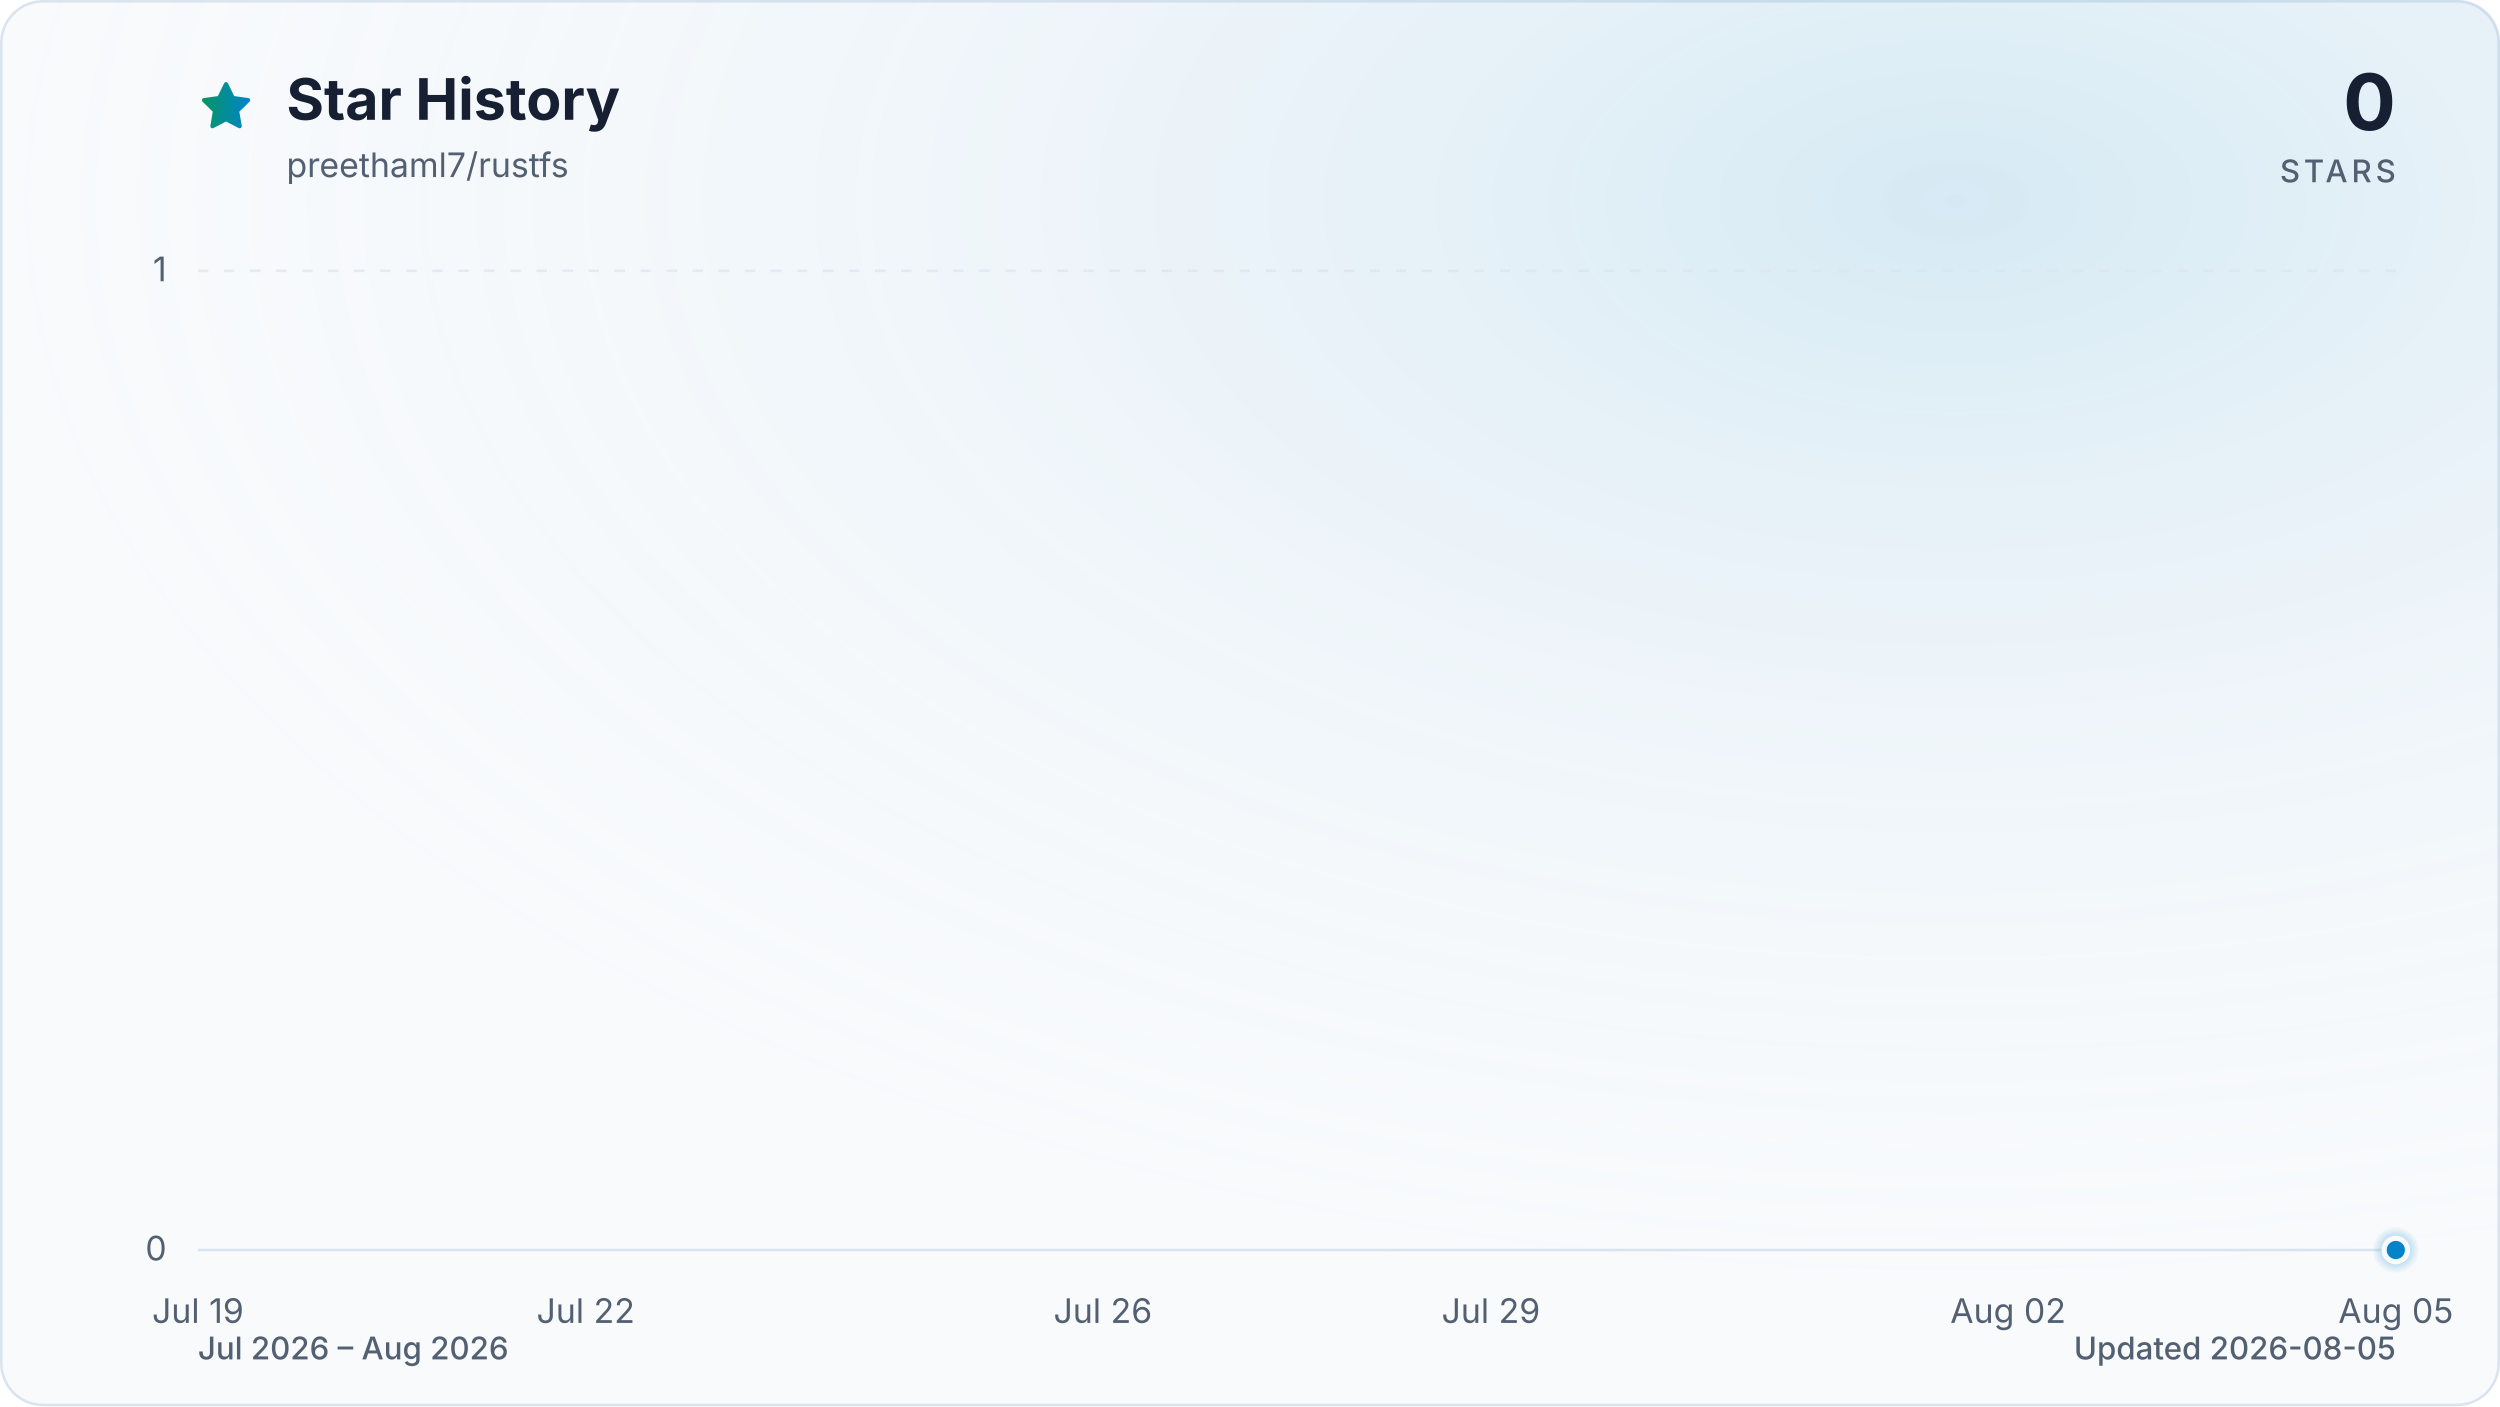
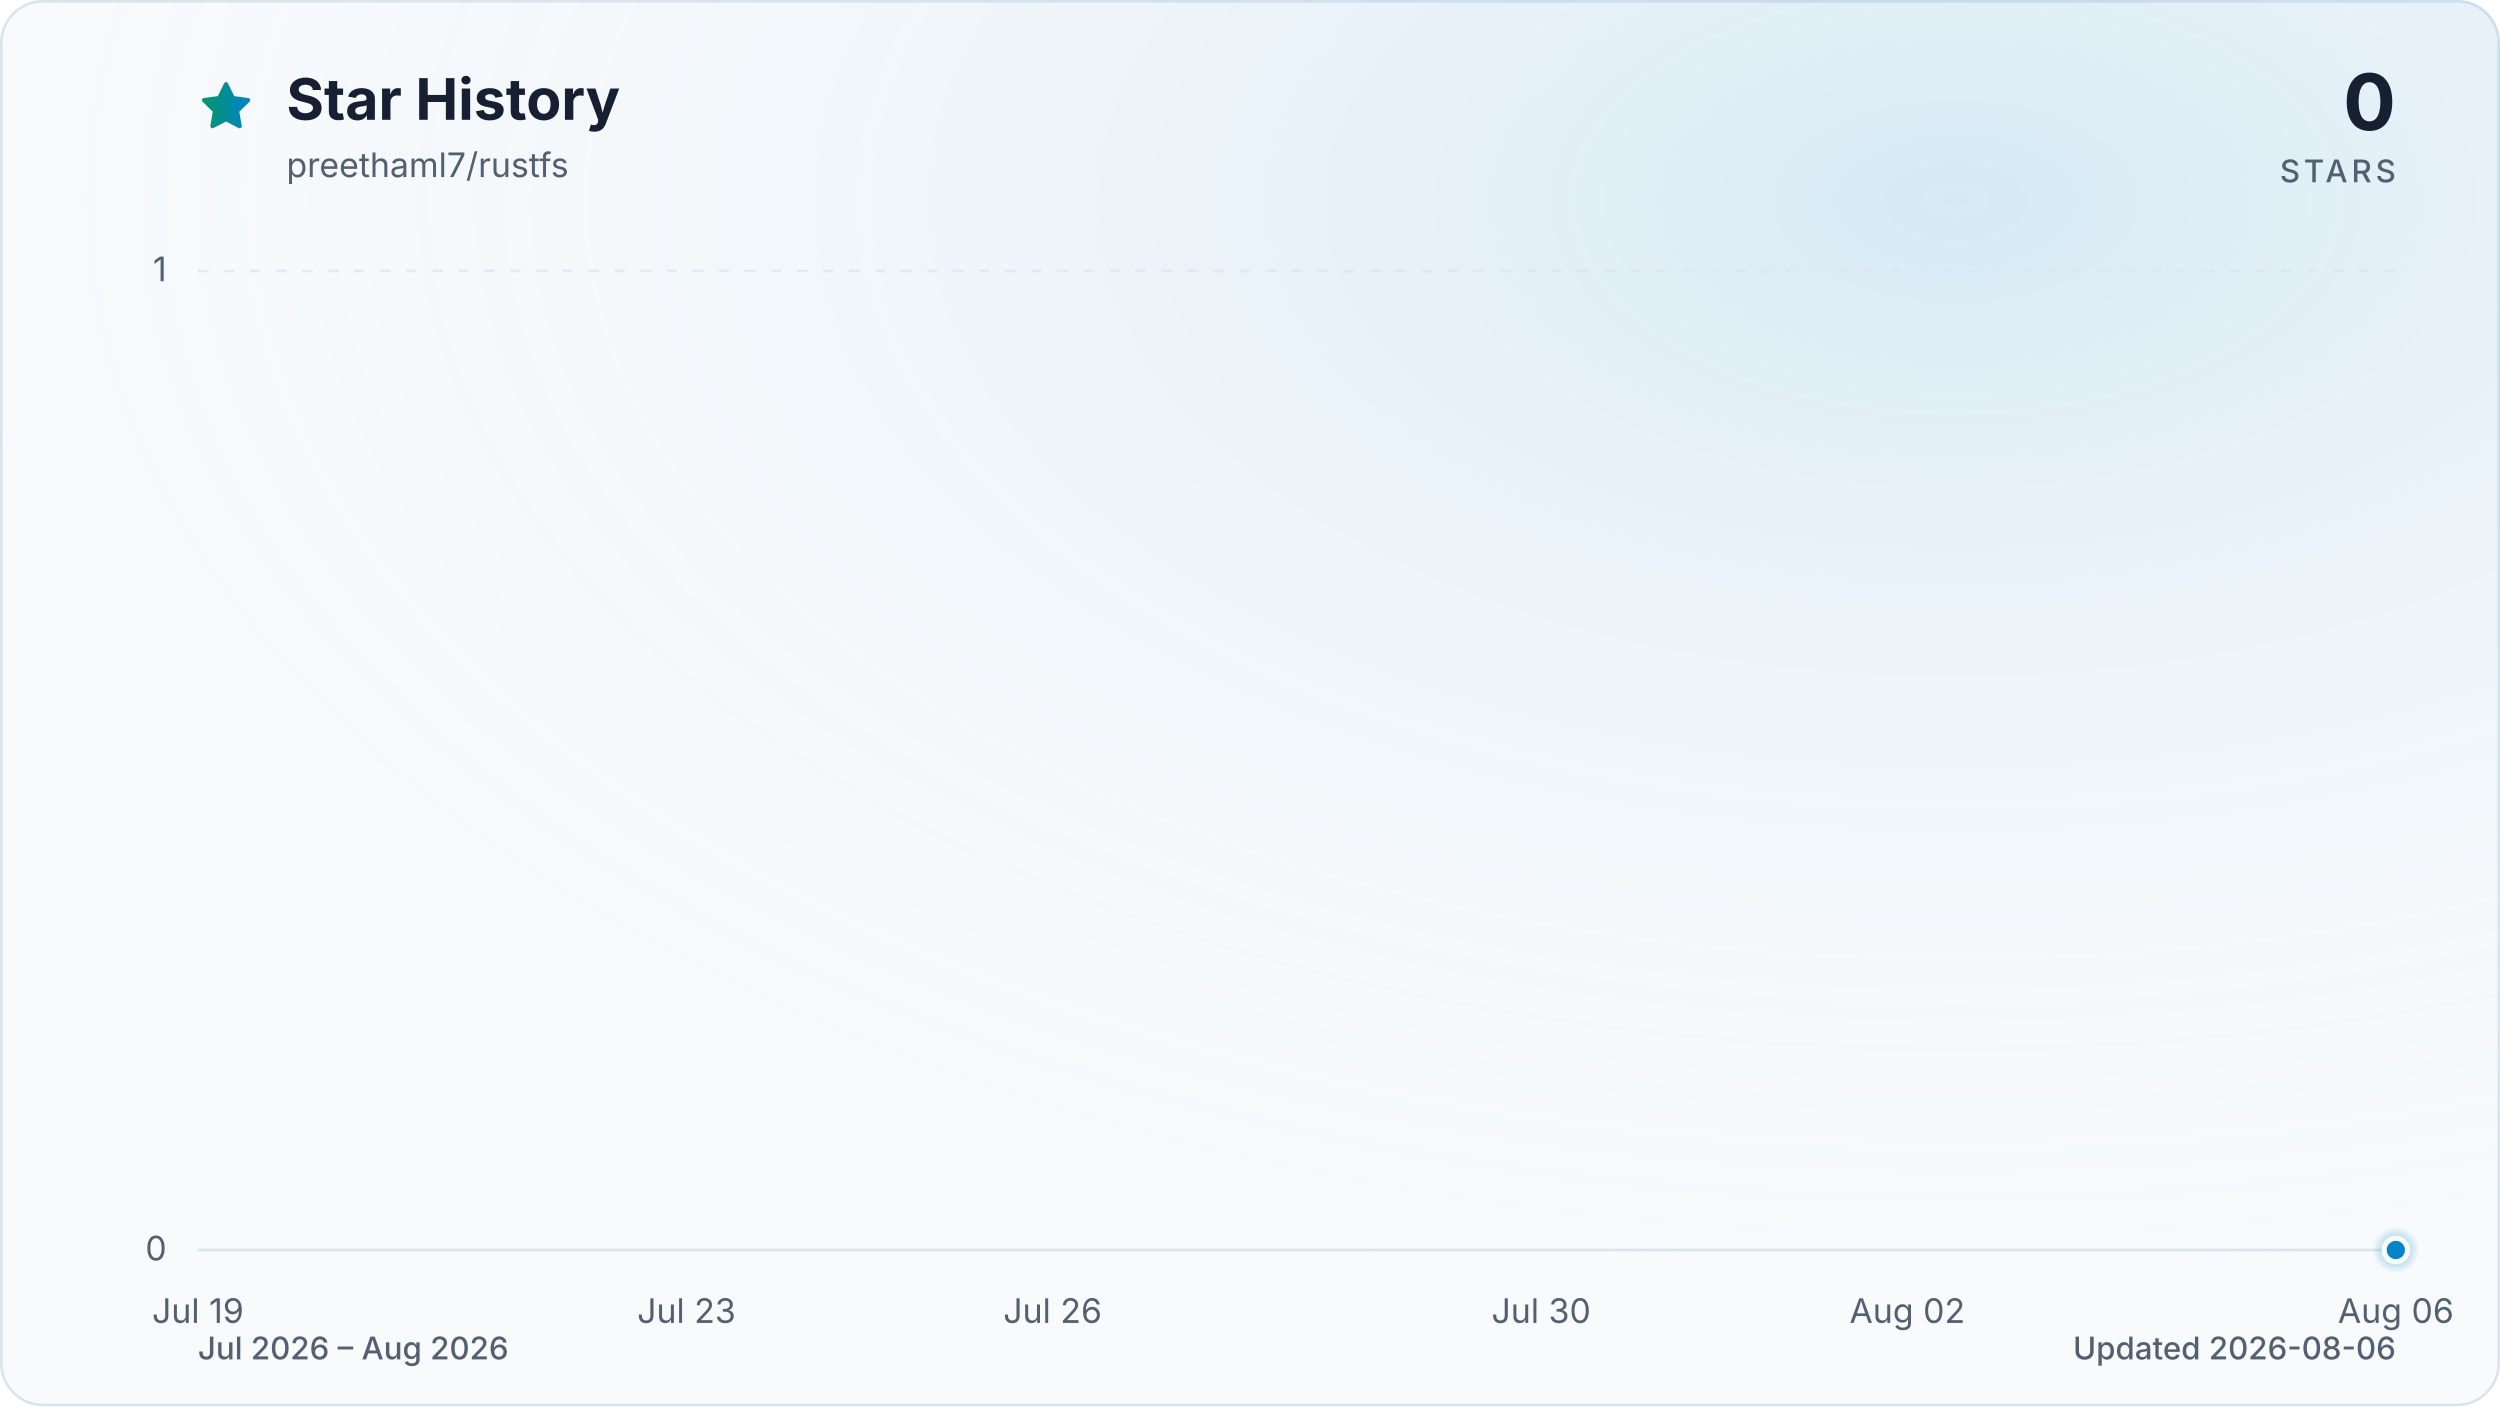
<svg xmlns="http://www.w3.org/2000/svg" viewBox="0 0 960 540" role="img" aria-labelledby="title description" data-style="gradient" data-variant="glow" data-animated="true">
  <defs>
    <linearGradient id="trend" x1="0" y1="0" x2="1" y2="0">
      <stop offset="0%" stop-color="#059669" />
      <stop offset="100%" stop-color="#0284c7" />
    </linearGradient>
    <linearGradient id="area" x1="0" y1="0" x2="0" y2="1">
      <stop offset="0%" stop-color="#059669" stop-opacity="0.30" />
      <stop offset="55%" stop-color="#0284c7" stop-opacity="0.10" />
      <stop offset="100%" stop-color="#0284c7" stop-opacity="0.01" />
    </linearGradient>
    <radialGradient id="marker-halo" cx="50%" cy="50%" r="50%">
      <stop offset="0%" stop-color="#0284c7" stop-opacity="0.55" />
      <stop offset="100%" stop-color="#0284c7" stop-opacity="0" />
    </radialGradient>
    <radialGradient id="surface-glow" cx="78%" cy="14%" r="80%">
      <stop offset="0%" stop-color="#0284c7" stop-opacity="0.14" />
      <stop offset="100%" stop-color="#f8fafc" stop-opacity="0" />
    </radialGradient>
    <filter id="trend-glow" x="-20%" y="-20%" width="140%" height="140%">
      <feGaussianBlur stdDeviation="7" />
    </filter>
  </defs>
  <style>
.trend-enter{transform-box:fill-box;transform-origin:center;animation:trend-enter 520ms cubic-bezier(0.16,1,0.3,1)}
.marker-enter{transform-box:fill-box;transform-origin:center;animation:marker-enter 320ms cubic-bezier(0.16,1,0.3,1) 200ms both}
.marker-pulse{transform-box:fill-box;transform-origin:center;animation:marker-pulse 2.6s ease-out infinite}
@keyframes trend-enter{from{opacity:.35;transform:translateY(10px)}to{opacity:1;transform:translateY(0)}}
@keyframes marker-enter{from{opacity:0;transform:scale(.4)}to{opacity:1;transform:scale(1)}}
@keyframes marker-pulse{0%{opacity:.5;transform:scale(.7)}70%,100%{opacity:0;transform:scale(2.1)}}
@media (prefers-reduced-motion:reduce){.trend-enter,.marker-enter,.marker-pulse{animation:none!important}}
@media (prefers-reduced-motion:reduce){.marker-pulse{opacity:0}}
</style>
  <rect x="0.5" y="0.5" width="959" height="539" fill="#f8fafc" stroke="#dbe4ee" stroke-width="1" rx="16" />
  <rect width="960" height="540" fill="url(#surface-glow)" rx="16" />
  <path d="M12 2.6l2.9 5.9 6.5.9-4.7 4.6 1.1 6.5-5.8-3-5.8 3 1.1-6.5-4.7-4.6 6.5-.9L12 2.6Z" transform="translate(76 30) scale(.9)" fill="url(#trend)" stroke="url(#trend)" stroke-width="1.8" stroke-linejoin="round" aria-hidden="true" />
  <text x="110" y="46" fill="#172033" font-family="ui-sans-serif, system-ui, -apple-system, BlinkMacSystemFont, 'Segoe UI', sans-serif" font-size="22" font-weight="700">Star History</text>
  <text x="110" y="68" fill="#526072" font-family="ui-sans-serif, system-ui, -apple-system, BlinkMacSystemFont, 'Segoe UI', sans-serif" font-size="13">preethaml7/rustfs</text>
  <text x="920" y="50" fill="#172033" font-family="ui-sans-serif, system-ui, -apple-system, BlinkMacSystemFont, 'Segoe UI', sans-serif" font-size="30" font-weight="700" text-anchor="end">0</text>
  <text x="920" y="70" fill="#526072" font-family="ui-sans-serif, system-ui, -apple-system, BlinkMacSystemFont, 'Segoe UI', sans-serif" font-size="12" font-weight="500" letter-spacing="1.5" text-anchor="end">STARS</text>
  <line x1="76" y1="480.0" x2="920" y2="480.0" stroke="#dbe4ee" stroke-width="1" stroke-dasharray="0" opacity="1" />
  <text x="64" y="484.0" fill="#526072" font-family="ui-sans-serif, system-ui, -apple-system, BlinkMacSystemFont, 'Segoe UI', sans-serif" font-size="13" text-anchor="end">0</text>
  <line x1="76" y1="104.0" x2="920" y2="104.0" stroke="#dbe4ee" stroke-width="1" stroke-dasharray="4 6" opacity="0.7" />
  <text x="64" y="108.0" fill="#526072" font-family="ui-sans-serif, system-ui, -apple-system, BlinkMacSystemFont, 'Segoe UI', sans-serif" font-size="13" text-anchor="end">1</text>
  <text x="76.0" y="508" fill="#526072" font-family="ui-sans-serif, system-ui, -apple-system, BlinkMacSystemFont, 'Segoe UI', sans-serif" font-size="13" text-anchor="middle">Jul 19</text>
-   <text x="224.9" y="508" fill="#526072" font-family="ui-sans-serif, system-ui, -apple-system, BlinkMacSystemFont, 'Segoe UI', sans-serif" font-size="13" text-anchor="middle">Jul 22</text>
-   <text x="423.5" y="508" fill="#526072" font-family="ui-sans-serif, system-ui, -apple-system, BlinkMacSystemFont, 'Segoe UI', sans-serif" font-size="13" text-anchor="middle">Jul 26</text>
-   <text x="572.5" y="508" fill="#526072" font-family="ui-sans-serif, system-ui, -apple-system, BlinkMacSystemFont, 'Segoe UI', sans-serif" font-size="13" text-anchor="middle">Jul 29</text>
-   <text x="771.1" y="508" fill="#526072" font-family="ui-sans-serif, system-ui, -apple-system, BlinkMacSystemFont, 'Segoe UI', sans-serif" font-size="13" text-anchor="middle">Aug 02</text>
-   <text x="920.0" y="508" fill="#526072" font-family="ui-sans-serif, system-ui, -apple-system, BlinkMacSystemFont, 'Segoe UI', sans-serif" font-size="13" text-anchor="middle">Aug 05</text>
+   <text x="263.6" y="508" fill="#526072" font-family="ui-sans-serif, system-ui, -apple-system, BlinkMacSystemFont, 'Segoe UI', sans-serif" font-size="13" text-anchor="middle">Jul 23</text>
+   <text x="404.2" y="508" fill="#526072" font-family="ui-sans-serif, system-ui, -apple-system, BlinkMacSystemFont, 'Segoe UI', sans-serif" font-size="13" text-anchor="middle">Jul 26</text>
+   <text x="591.8" y="508" fill="#526072" font-family="ui-sans-serif, system-ui, -apple-system, BlinkMacSystemFont, 'Segoe UI', sans-serif" font-size="13" text-anchor="middle">Jul 30</text>
+   <text x="732.4" y="508" fill="#526072" font-family="ui-sans-serif, system-ui, -apple-system, BlinkMacSystemFont, 'Segoe UI', sans-serif" font-size="13" text-anchor="middle">Aug 02</text>
+   <text x="920.0" y="508" fill="#526072" font-family="ui-sans-serif, system-ui, -apple-system, BlinkMacSystemFont, 'Segoe UI', sans-serif" font-size="13" text-anchor="middle">Aug 06</text>
  <g class="trend-enter">
-     <path d="M 76.0 480.0 C 92.5 480.0, 109.1 480.0, 125.6 480.0 C 142.2 480.0, 158.7 480.0, 175.3 480.0 C 191.8 480.0, 208.4 480.0, 224.9 480.0 C 241.5 480.0, 258.0 480.0, 274.6 480.0 C 291.1 480.0, 307.7 480.0, 324.2 480.0 C 340.8 480.0, 357.3 480.0, 373.9 480.0 C 390.4 480.0, 407.0 480.0, 423.5 480.0 C 440.1 480.0, 456.6 480.0, 473.2 480.0 C 489.7 480.0, 506.3 480.0, 522.8 480.0 C 539.4 480.0, 555.9 480.0, 572.5 480.0 C 589.0 480.0, 605.6 480.0, 622.1 480.0 C 638.7 480.0, 655.2 480.0, 671.8 480.0 C 688.3 480.0, 704.9 480.0, 721.4 480.0 C 738.0 480.0, 754.5 480.0, 771.1 480.0 C 787.6 480.0, 804.2 480.0, 820.7 480.0 C 837.3 480.0, 853.8 480.0, 870.4 480.0 C 886.9 480.0, 903.5 480.0, 920.0 480.0 L 920.0 480.0 L 76.0 480.0 Z" fill="url(#area)" />
-     <path d="M 76.0 480.0 C 92.5 480.0, 109.1 480.0, 125.6 480.0 C 142.2 480.0, 158.7 480.0, 175.3 480.0 C 191.8 480.0, 208.4 480.0, 224.9 480.0 C 241.5 480.0, 258.0 480.0, 274.6 480.0 C 291.1 480.0, 307.7 480.0, 324.2 480.0 C 340.8 480.0, 357.3 480.0, 373.9 480.0 C 390.4 480.0, 407.0 480.0, 423.5 480.0 C 440.1 480.0, 456.6 480.0, 473.2 480.0 C 489.7 480.0, 506.3 480.0, 522.8 480.0 C 539.4 480.0, 555.9 480.0, 572.5 480.0 C 589.0 480.0, 605.6 480.0, 622.1 480.0 C 638.7 480.0, 655.2 480.0, 671.8 480.0 C 688.3 480.0, 704.9 480.0, 721.4 480.0 C 738.0 480.0, 754.5 480.0, 771.1 480.0 C 787.6 480.0, 804.2 480.0, 820.7 480.0 C 837.3 480.0, 853.8 480.0, 870.4 480.0 C 886.9 480.0, 903.5 480.0, 920.0 480.0" fill="none" stroke="url(#trend)" stroke-width="12" stroke-linecap="round" stroke-linejoin="round" opacity="0.16" filter="url(#trend-glow)" />
-     <path d="M 76.0 480.0 C 92.5 480.0, 109.1 480.0, 125.6 480.0 C 142.2 480.0, 158.7 480.0, 175.3 480.0 C 191.8 480.0, 208.4 480.0, 224.9 480.0 C 241.5 480.0, 258.0 480.0, 274.6 480.0 C 291.1 480.0, 307.7 480.0, 324.2 480.0 C 340.8 480.0, 357.3 480.0, 373.9 480.0 C 390.4 480.0, 407.0 480.0, 423.5 480.0 C 440.1 480.0, 456.6 480.0, 473.2 480.0 C 489.7 480.0, 506.3 480.0, 522.8 480.0 C 539.4 480.0, 555.9 480.0, 572.5 480.0 C 589.0 480.0, 605.6 480.0, 622.1 480.0 C 638.7 480.0, 655.2 480.0, 671.8 480.0 C 688.3 480.0, 704.9 480.0, 721.4 480.0 C 738.0 480.0, 754.5 480.0, 771.1 480.0 C 787.6 480.0, 804.2 480.0, 820.7 480.0 C 837.3 480.0, 853.8 480.0, 870.4 480.0 C 886.9 480.0, 903.5 480.0, 920.0 480.0" fill="none" stroke="url(#trend)" stroke-width="3" stroke-linecap="round" stroke-linejoin="round" />
+     <path d="M 76.0 480.0 C 91.6 480.0, 107.3 480.0, 122.9 480.0 C 138.5 480.0, 154.1 480.0, 169.8 480.0 C 185.4 480.0, 201.0 480.0, 216.7 480.0 C 232.3 480.0, 247.9 480.0, 263.6 480.0 C 279.2 480.0, 294.8 480.0, 310.4 480.0 C 326.1 480.0, 341.7 480.0, 357.3 480.0 C 373.0 480.0, 388.6 480.0, 404.2 480.0 C 419.9 480.0, 435.5 480.0, 451.1 480.0 C 466.7 480.0, 482.4 480.0, 498.0 480.0 C 513.6 480.0, 529.3 480.0, 544.9 480.0 C 560.5 480.0, 576.1 480.0, 591.8 480.0 C 607.4 480.0, 623.0 480.0, 638.7 480.0 C 654.3 480.0, 669.9 480.0, 685.6 480.0 C 701.2 480.0, 716.8 480.0, 732.4 480.0 C 748.1 480.0, 763.7 480.0, 779.3 480.0 C 795.0 480.0, 810.6 480.0, 826.2 480.0 C 841.9 480.0, 857.5 480.0, 873.1 480.0 C 888.7 480.0, 904.4 480.0, 920.0 480.0 L 920.0 480.0 L 76.0 480.0 Z" fill="url(#area)" />
+     <path d="M 76.0 480.0 C 91.6 480.0, 107.3 480.0, 122.9 480.0 C 138.5 480.0, 154.1 480.0, 169.8 480.0 C 185.4 480.0, 201.0 480.0, 216.7 480.0 C 232.3 480.0, 247.9 480.0, 263.6 480.0 C 279.2 480.0, 294.8 480.0, 310.4 480.0 C 326.1 480.0, 341.7 480.0, 357.3 480.0 C 373.0 480.0, 388.6 480.0, 404.2 480.0 C 419.9 480.0, 435.5 480.0, 451.1 480.0 C 466.7 480.0, 482.4 480.0, 498.0 480.0 C 513.6 480.0, 529.3 480.0, 544.9 480.0 C 560.5 480.0, 576.1 480.0, 591.8 480.0 C 607.4 480.0, 623.0 480.0, 638.7 480.0 C 654.3 480.0, 669.9 480.0, 685.6 480.0 C 701.2 480.0, 716.8 480.0, 732.4 480.0 C 748.1 480.0, 763.7 480.0, 779.3 480.0 C 795.0 480.0, 810.6 480.0, 826.2 480.0 C 841.9 480.0, 857.5 480.0, 873.1 480.0 C 888.7 480.0, 904.4 480.0, 920.0 480.0" fill="none" stroke="url(#trend)" stroke-width="12" stroke-linecap="round" stroke-linejoin="round" opacity="0.16" filter="url(#trend-glow)" />
+     <path d="M 76.0 480.0 C 91.6 480.0, 107.3 480.0, 122.9 480.0 C 138.5 480.0, 154.1 480.0, 169.8 480.0 C 185.4 480.0, 201.0 480.0, 216.7 480.0 C 232.3 480.0, 247.9 480.0, 263.6 480.0 C 279.2 480.0, 294.8 480.0, 310.4 480.0 C 326.1 480.0, 341.7 480.0, 357.3 480.0 C 373.0 480.0, 388.6 480.0, 404.2 480.0 C 419.9 480.0, 435.5 480.0, 451.1 480.0 C 466.7 480.0, 482.4 480.0, 498.0 480.0 C 513.6 480.0, 529.3 480.0, 544.9 480.0 C 560.5 480.0, 576.1 480.0, 591.8 480.0 C 607.4 480.0, 623.0 480.0, 638.7 480.0 C 654.3 480.0, 669.9 480.0, 685.6 480.0 C 701.2 480.0, 716.8 480.0, 732.4 480.0 C 748.1 480.0, 763.7 480.0, 779.3 480.0 C 795.0 480.0, 810.6 480.0, 826.2 480.0 C 841.9 480.0, 857.5 480.0, 873.1 480.0 C 888.7 480.0, 904.4 480.0, 920.0 480.0" fill="none" stroke="url(#trend)" stroke-width="3" stroke-linecap="round" stroke-linejoin="round" />
  </g>
  <g class="marker-enter">
    <circle class="marker-pulse" cx="920.0" cy="480.0" r="9" fill="url(#marker-halo)" />
    <circle cx="920.0" cy="480.0" r="4.5" fill="#0284c7" stroke="#f8fafc" stroke-width="2" />
  </g>
  <text x="76" y="522" fill="#526072" font-family="ui-sans-serif, system-ui, -apple-system, BlinkMacSystemFont, 'Segoe UI', sans-serif" font-size="12" font-weight="500">Jul 2026 – Aug 2026</text>
-   <text x="920" y="522" fill="#526072" font-family="ui-sans-serif, system-ui, -apple-system, BlinkMacSystemFont, 'Segoe UI', sans-serif" font-size="12" font-weight="500" text-anchor="end">Updated 2026-08-05</text>
+   <text x="920" y="522" fill="#526072" font-family="ui-sans-serif, system-ui, -apple-system, BlinkMacSystemFont, 'Segoe UI', sans-serif" font-size="12" font-weight="500" text-anchor="end">Updated 2026-08-06</text>
</svg>
